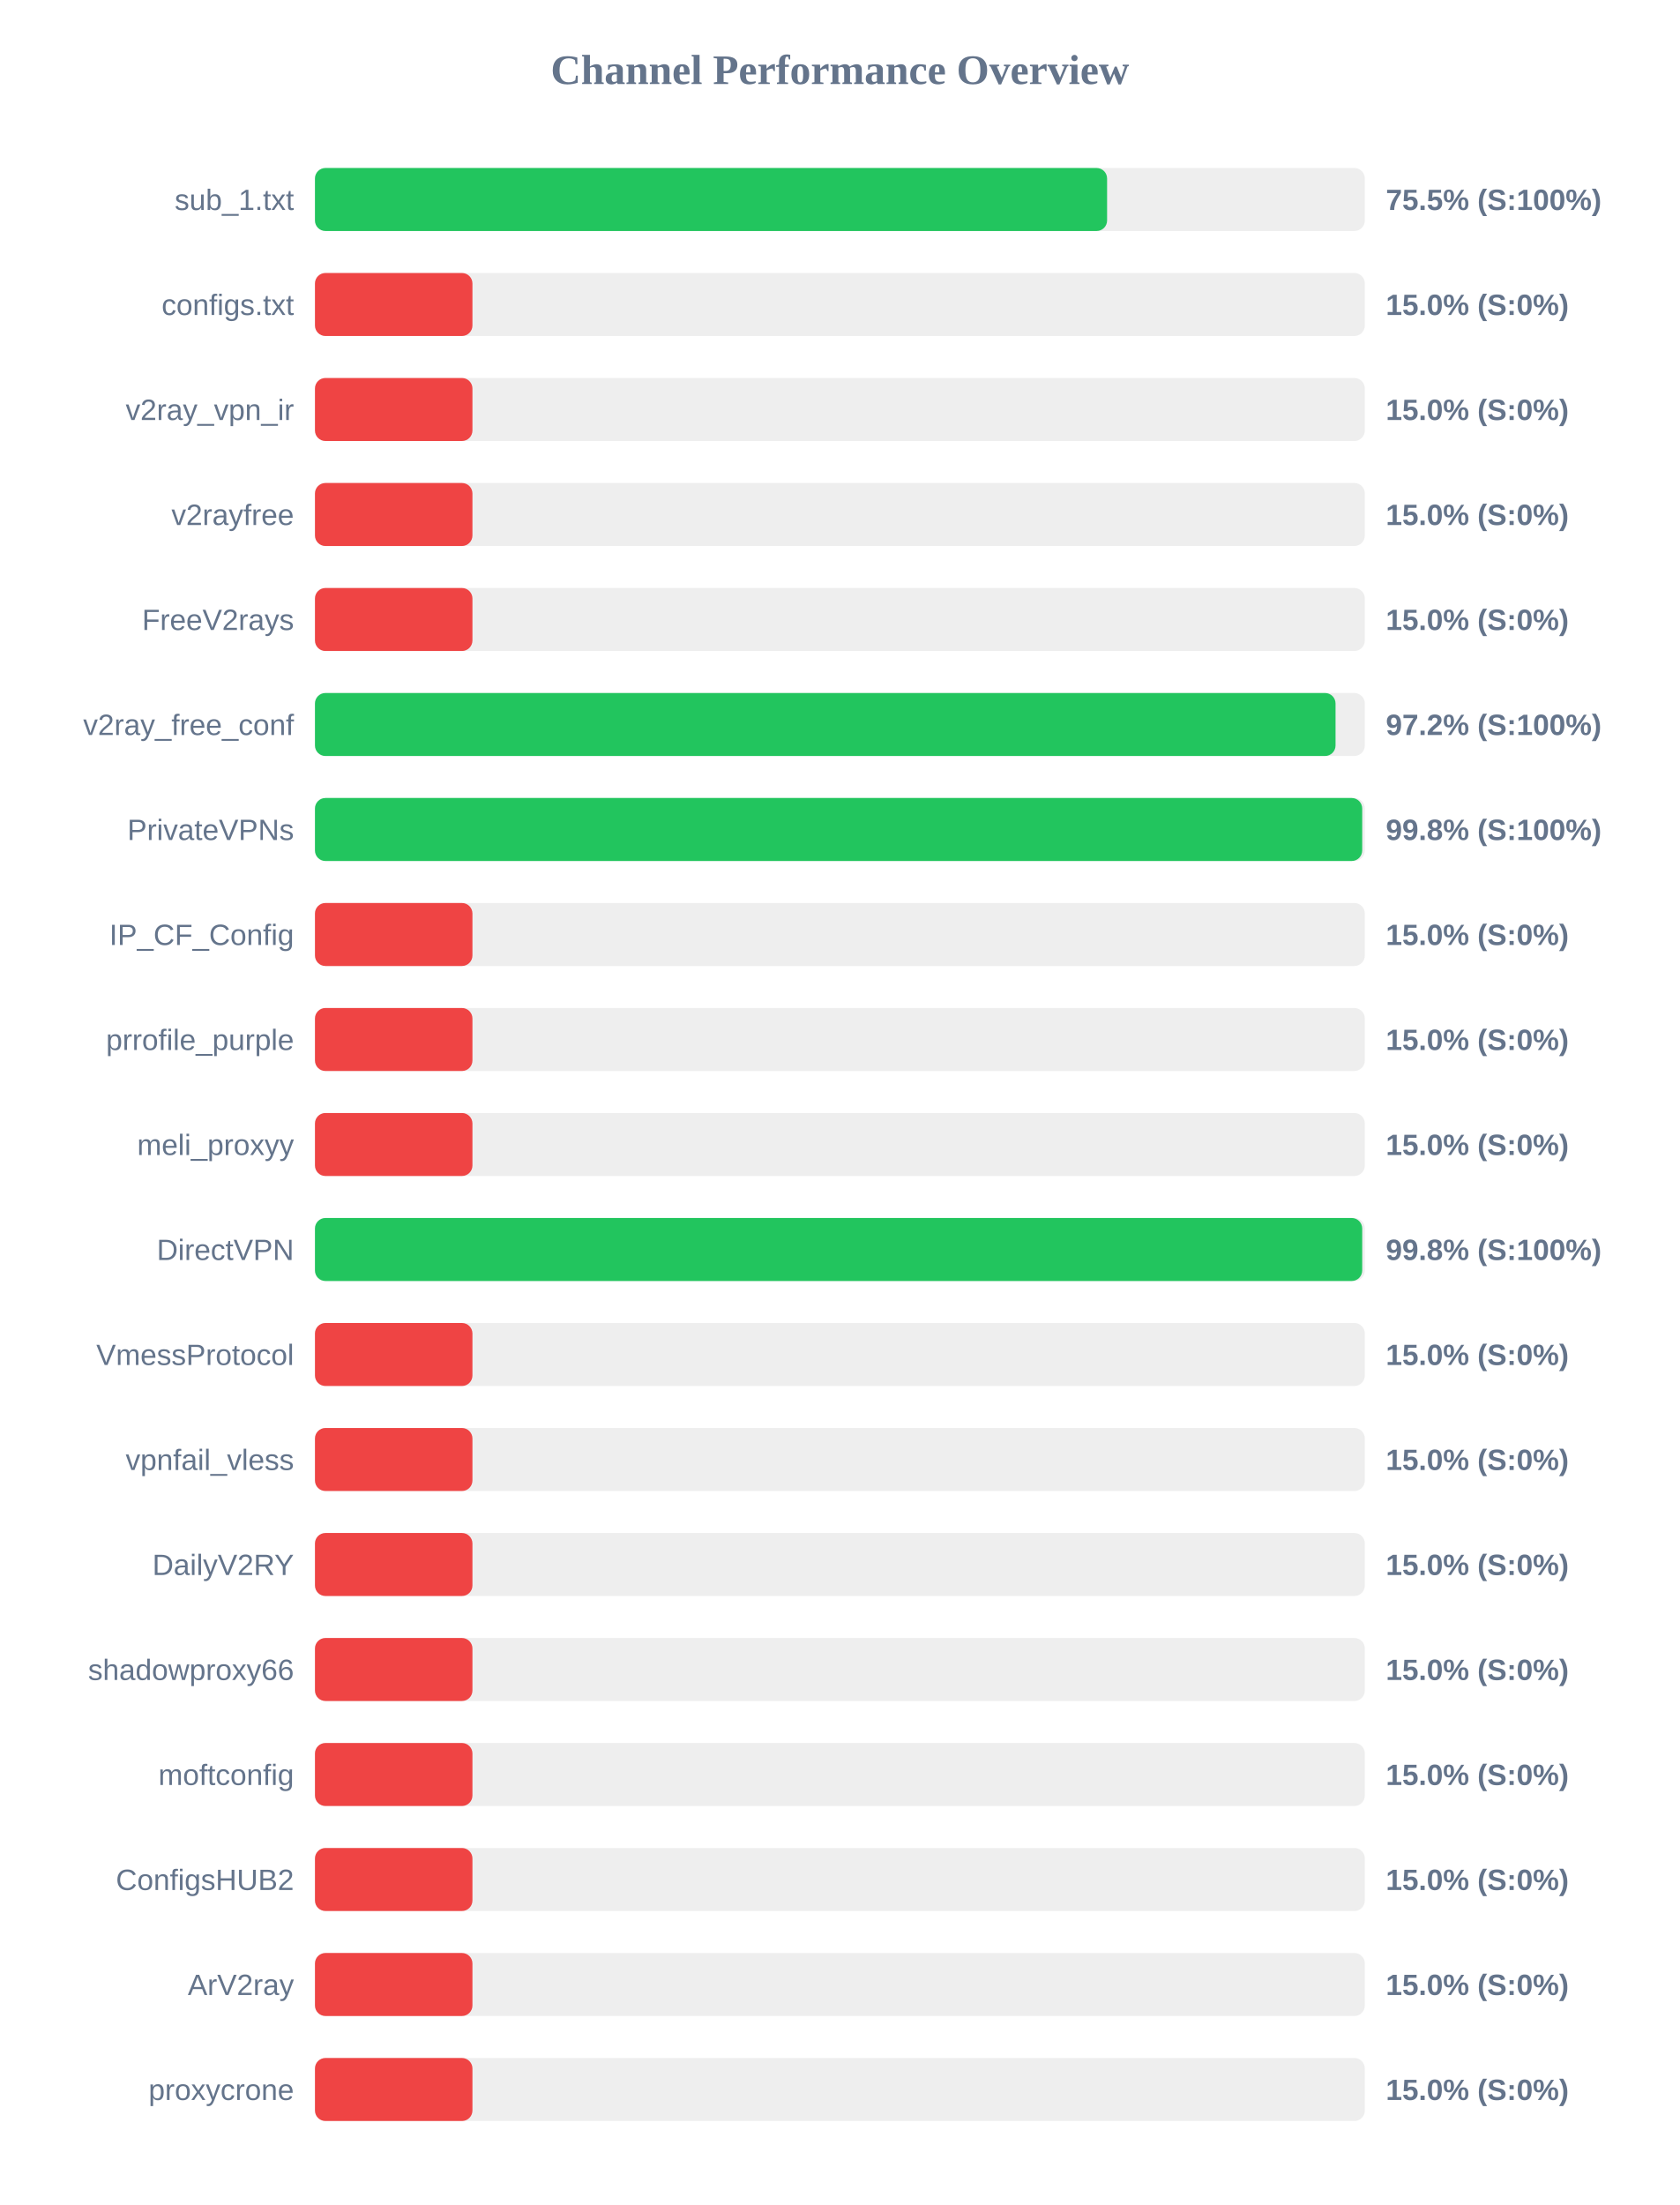
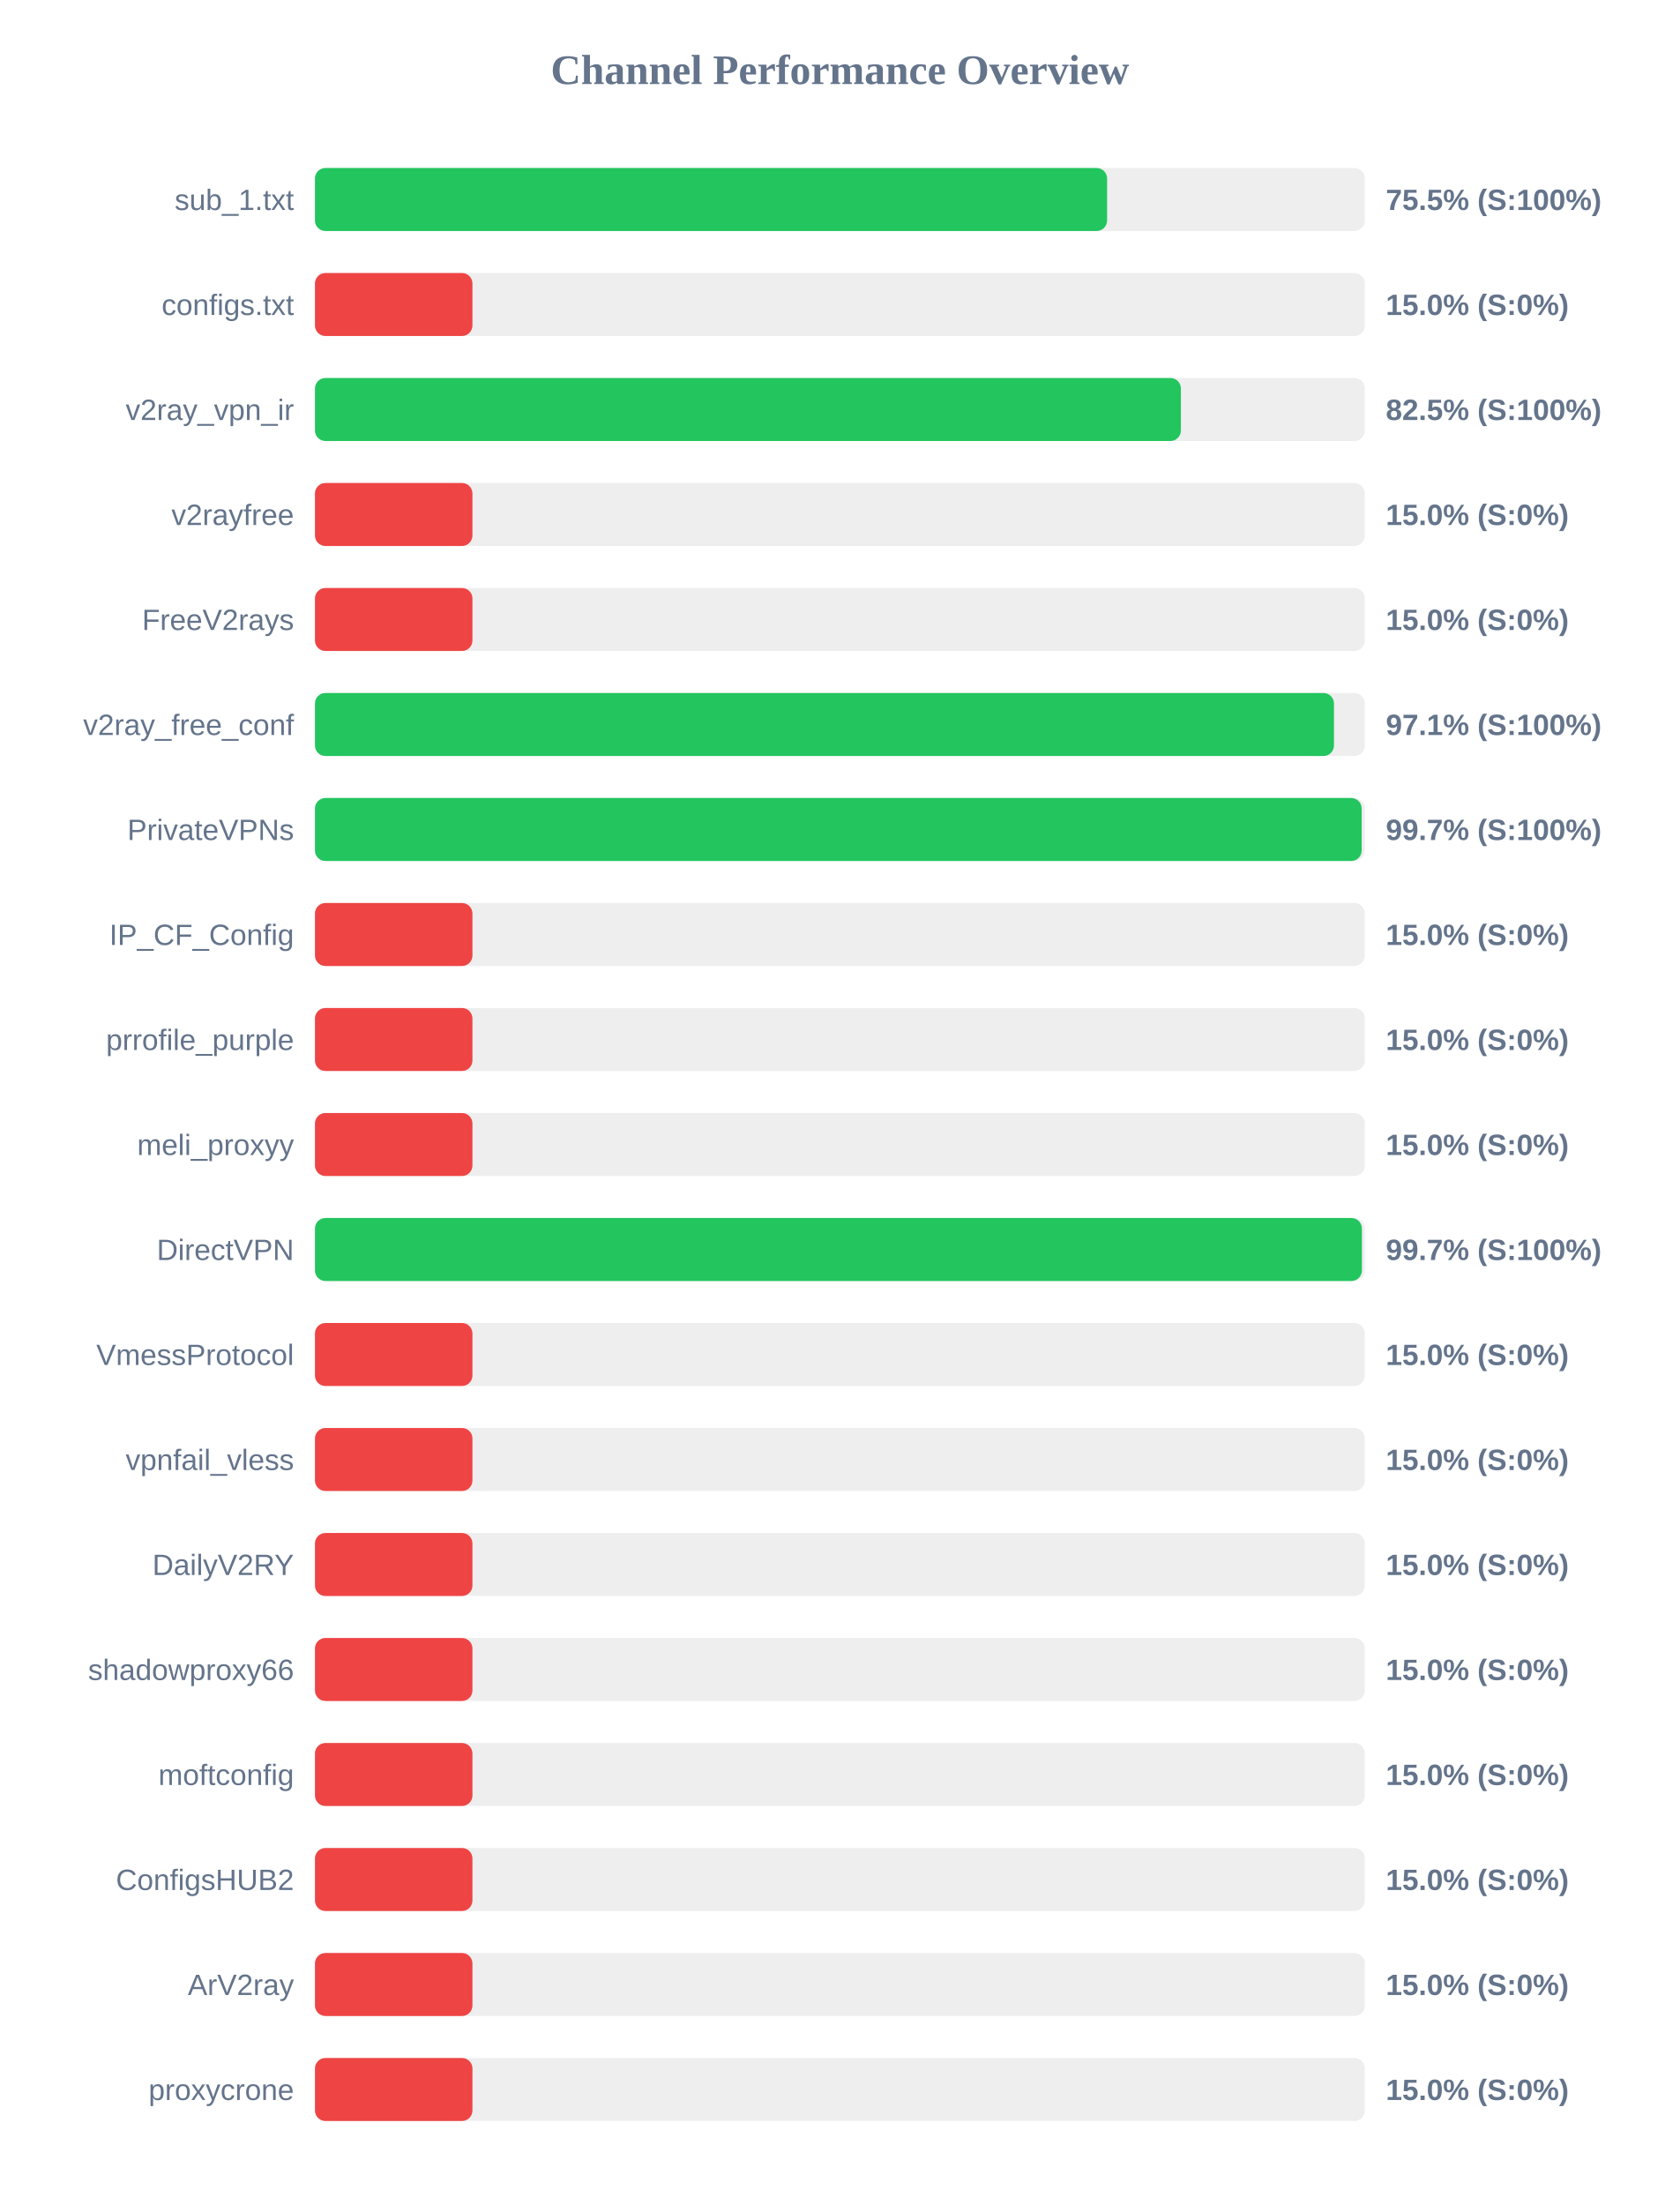
<svg xmlns="http://www.w3.org/2000/svg" width="800" height="1050" version="1.1">
  <style>
        .row { font: 14px Arial; fill: #64748b; }
        .score { font: bold 14px Arial; fill: #64748b; }
    </style>
  <text x="400" y="40" text-anchor="middle" font-size="20px" font-weight="bold" fill="#64748b">Channel Performance Overview</text>
  <rect x="150" y="80" width="500" height="30" fill="#eee" rx="5" />
  <rect x="150" y="80" width="377.25" height="30" fill="#22c55e" rx="5" />
  <text x="140" y="100" text-anchor="end" class="row">sub_1.txt</text>
  <text x="660" y="100" text-anchor="start" class="score">75.5% (S:100%)</text>
  <rect x="150" y="130" width="500" height="30" fill="#eee" rx="5" />
  <rect x="150" y="130" width="75.0" height="30" fill="#ef4444" rx="5" />
  <text x="140" y="150" text-anchor="end" class="row">configs.txt</text>
  <text x="660" y="150" text-anchor="start" class="score">15.0% (S:0%)</text>
  <rect x="150" y="180" width="500" height="30" fill="#eee" rx="5" />
-   <rect x="150" y="180" width="75.0" height="30" fill="#ef4444" rx="5" />
+   <rect x="150" y="180" width="412.4" height="30" fill="#22c55e" rx="5" />
  <text x="140" y="200" text-anchor="end" class="row">v2ray_vpn_ir</text>
-   <text x="660" y="200" text-anchor="start" class="score">15.0% (S:0%)</text>
+   <text x="660" y="200" text-anchor="start" class="score">82.5% (S:100%)</text>
  <rect x="150" y="230" width="500" height="30" fill="#eee" rx="5" />
  <rect x="150" y="230" width="75.0" height="30" fill="#ef4444" rx="5" />
  <text x="140" y="250" text-anchor="end" class="row">v2rayfree</text>
  <text x="660" y="250" text-anchor="start" class="score">15.0% (S:0%)</text>
  <rect x="150" y="280" width="500" height="30" fill="#eee" rx="5" />
  <rect x="150" y="280" width="75.0" height="30" fill="#ef4444" rx="5" />
  <text x="140" y="300" text-anchor="end" class="row">FreeV2rays</text>
  <text x="660" y="300" text-anchor="start" class="score">15.0% (S:0%)</text>
  <rect x="150" y="330" width="500" height="30" fill="#eee" rx="5" />
-   <rect x="150" y="330" width="486.05" height="30" fill="#22c55e" rx="5" />
+   <rect x="150" y="330" width="485.3" height="30" fill="#22c55e" rx="5" />
  <text x="140" y="350" text-anchor="end" class="row">v2ray_free_conf</text>
-   <text x="660" y="350" text-anchor="start" class="score">97.2% (S:100%)</text>
+   <text x="660" y="350" text-anchor="start" class="score">97.1% (S:100%)</text>
  <rect x="150" y="380" width="500" height="30" fill="#eee" rx="5" />
-   <rect x="150" y="380" width="498.75" height="30" fill="#22c55e" rx="5" />
+   <rect x="150" y="380" width="498.5" height="30" fill="#22c55e" rx="5" />
  <text x="140" y="400" text-anchor="end" class="row">PrivateVPNs</text>
-   <text x="660" y="400" text-anchor="start" class="score">99.8% (S:100%)</text>
+   <text x="660" y="400" text-anchor="start" class="score">99.7% (S:100%)</text>
  <rect x="150" y="430" width="500" height="30" fill="#eee" rx="5" />
  <rect x="150" y="430" width="75.0" height="30" fill="#ef4444" rx="5" />
  <text x="140" y="450" text-anchor="end" class="row">IP_CF_Config</text>
  <text x="660" y="450" text-anchor="start" class="score">15.0% (S:0%)</text>
  <rect x="150" y="480" width="500" height="30" fill="#eee" rx="5" />
  <rect x="150" y="480" width="75.0" height="30" fill="#ef4444" rx="5" />
  <text x="140" y="500" text-anchor="end" class="row">prrofile_purple</text>
  <text x="660" y="500" text-anchor="start" class="score">15.0% (S:0%)</text>
  <rect x="150" y="530" width="500" height="30" fill="#eee" rx="5" />
  <rect x="150" y="530" width="75.0" height="30" fill="#ef4444" rx="5" />
  <text x="140" y="550" text-anchor="end" class="row">meli_proxyy</text>
  <text x="660" y="550" text-anchor="start" class="score">15.0% (S:0%)</text>
  <rect x="150" y="580" width="500" height="30" fill="#eee" rx="5" />
-   <rect x="150" y="580" width="498.75" height="30" fill="#22c55e" rx="5" />
+   <rect x="150" y="580" width="498.6" height="30" fill="#22c55e" rx="5" />
  <text x="140" y="600" text-anchor="end" class="row">DirectVPN</text>
-   <text x="660" y="600" text-anchor="start" class="score">99.8% (S:100%)</text>
+   <text x="660" y="600" text-anchor="start" class="score">99.7% (S:100%)</text>
  <rect x="150" y="630" width="500" height="30" fill="#eee" rx="5" />
  <rect x="150" y="630" width="75.0" height="30" fill="#ef4444" rx="5" />
  <text x="140" y="650" text-anchor="end" class="row">VmessProtocol</text>
  <text x="660" y="650" text-anchor="start" class="score">15.0% (S:0%)</text>
  <rect x="150" y="680" width="500" height="30" fill="#eee" rx="5" />
  <rect x="150" y="680" width="75.0" height="30" fill="#ef4444" rx="5" />
  <text x="140" y="700" text-anchor="end" class="row">vpnfail_vless</text>
  <text x="660" y="700" text-anchor="start" class="score">15.0% (S:0%)</text>
  <rect x="150" y="730" width="500" height="30" fill="#eee" rx="5" />
  <rect x="150" y="730" width="75.0" height="30" fill="#ef4444" rx="5" />
  <text x="140" y="750" text-anchor="end" class="row">DailyV2RY</text>
  <text x="660" y="750" text-anchor="start" class="score">15.0% (S:0%)</text>
  <rect x="150" y="780" width="500" height="30" fill="#eee" rx="5" />
  <rect x="150" y="780" width="75.0" height="30" fill="#ef4444" rx="5" />
  <text x="140" y="800" text-anchor="end" class="row">shadowproxy66</text>
  <text x="660" y="800" text-anchor="start" class="score">15.0% (S:0%)</text>
  <rect x="150" y="830" width="500" height="30" fill="#eee" rx="5" />
  <rect x="150" y="830" width="75.0" height="30" fill="#ef4444" rx="5" />
  <text x="140" y="850" text-anchor="end" class="row">moftconfig</text>
  <text x="660" y="850" text-anchor="start" class="score">15.0% (S:0%)</text>
  <rect x="150" y="880" width="500" height="30" fill="#eee" rx="5" />
  <rect x="150" y="880" width="75.0" height="30" fill="#ef4444" rx="5" />
  <text x="140" y="900" text-anchor="end" class="row">ConfigsHUB2</text>
  <text x="660" y="900" text-anchor="start" class="score">15.0% (S:0%)</text>
  <rect x="150" y="930" width="500" height="30" fill="#eee" rx="5" />
  <rect x="150" y="930" width="75.0" height="30" fill="#ef4444" rx="5" />
  <text x="140" y="950" text-anchor="end" class="row">ArV2ray</text>
  <text x="660" y="950" text-anchor="start" class="score">15.0% (S:0%)</text>
  <rect x="150" y="980" width="500" height="30" fill="#eee" rx="5" />
  <rect x="150" y="980" width="75.0" height="30" fill="#ef4444" rx="5" />
  <text x="140" y="1000" text-anchor="end" class="row">proxycrone</text>
  <text x="660" y="1000" text-anchor="start" class="score">15.0% (S:0%)</text>
</svg>
